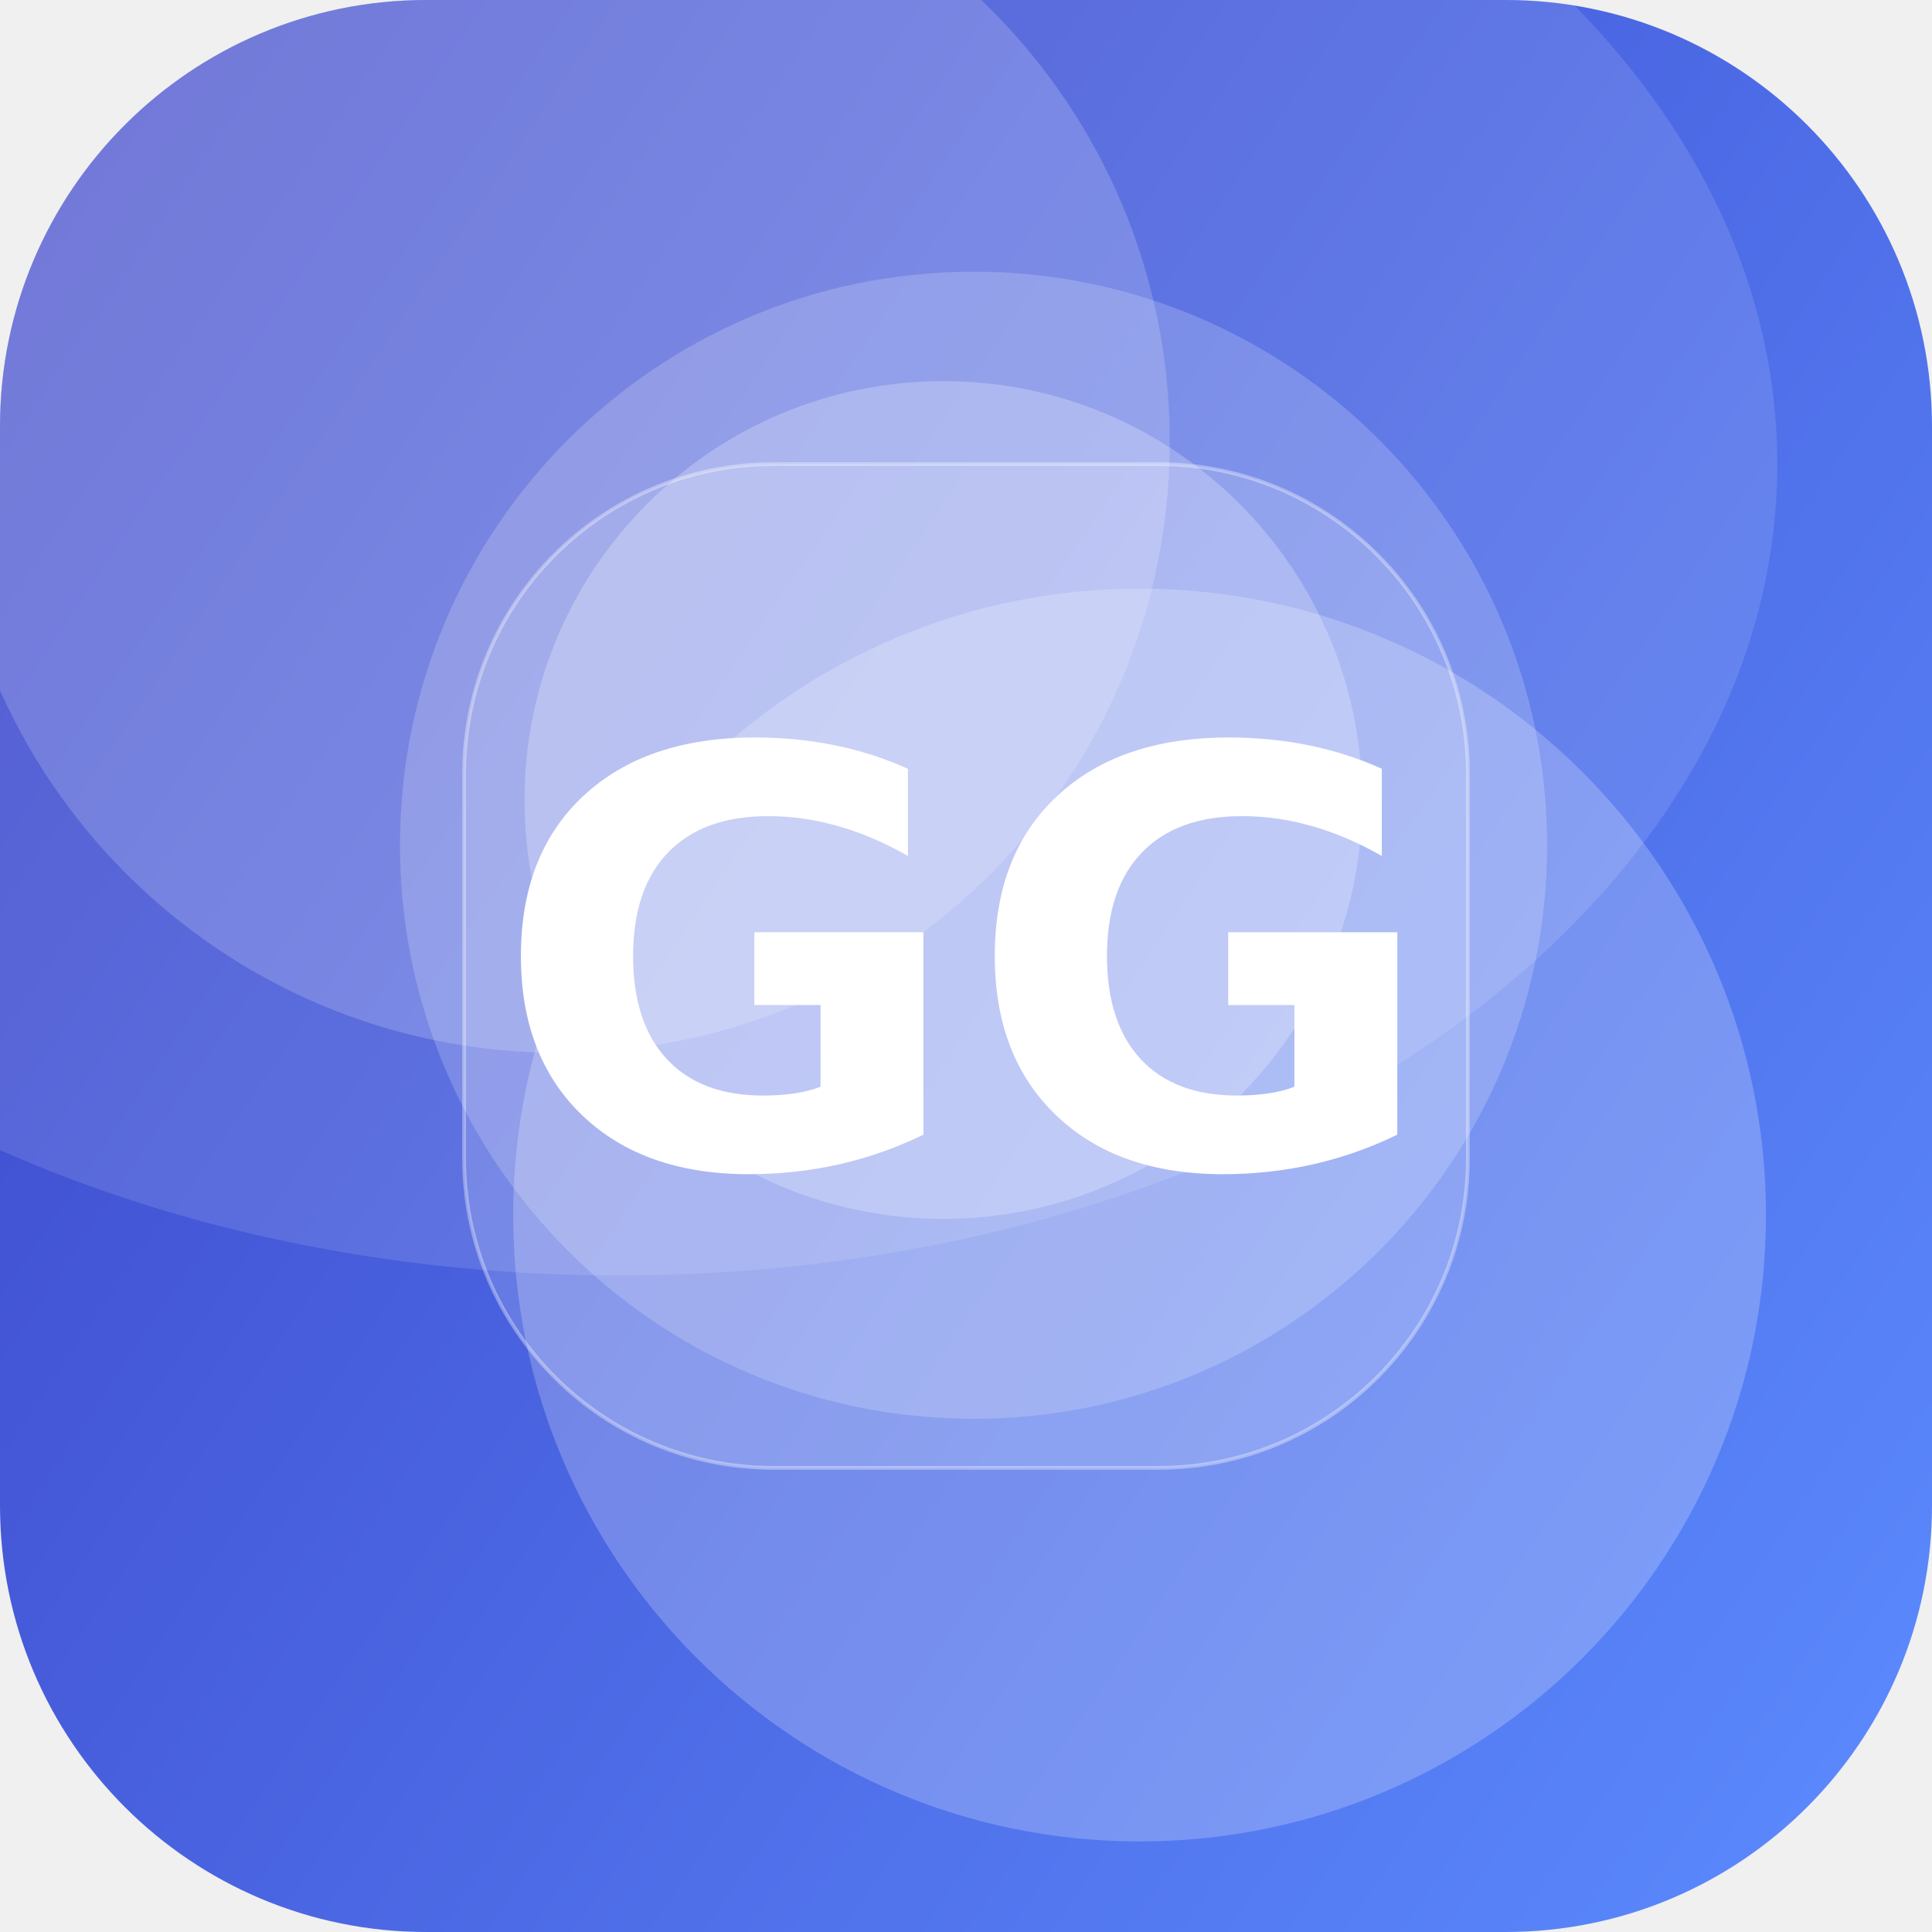
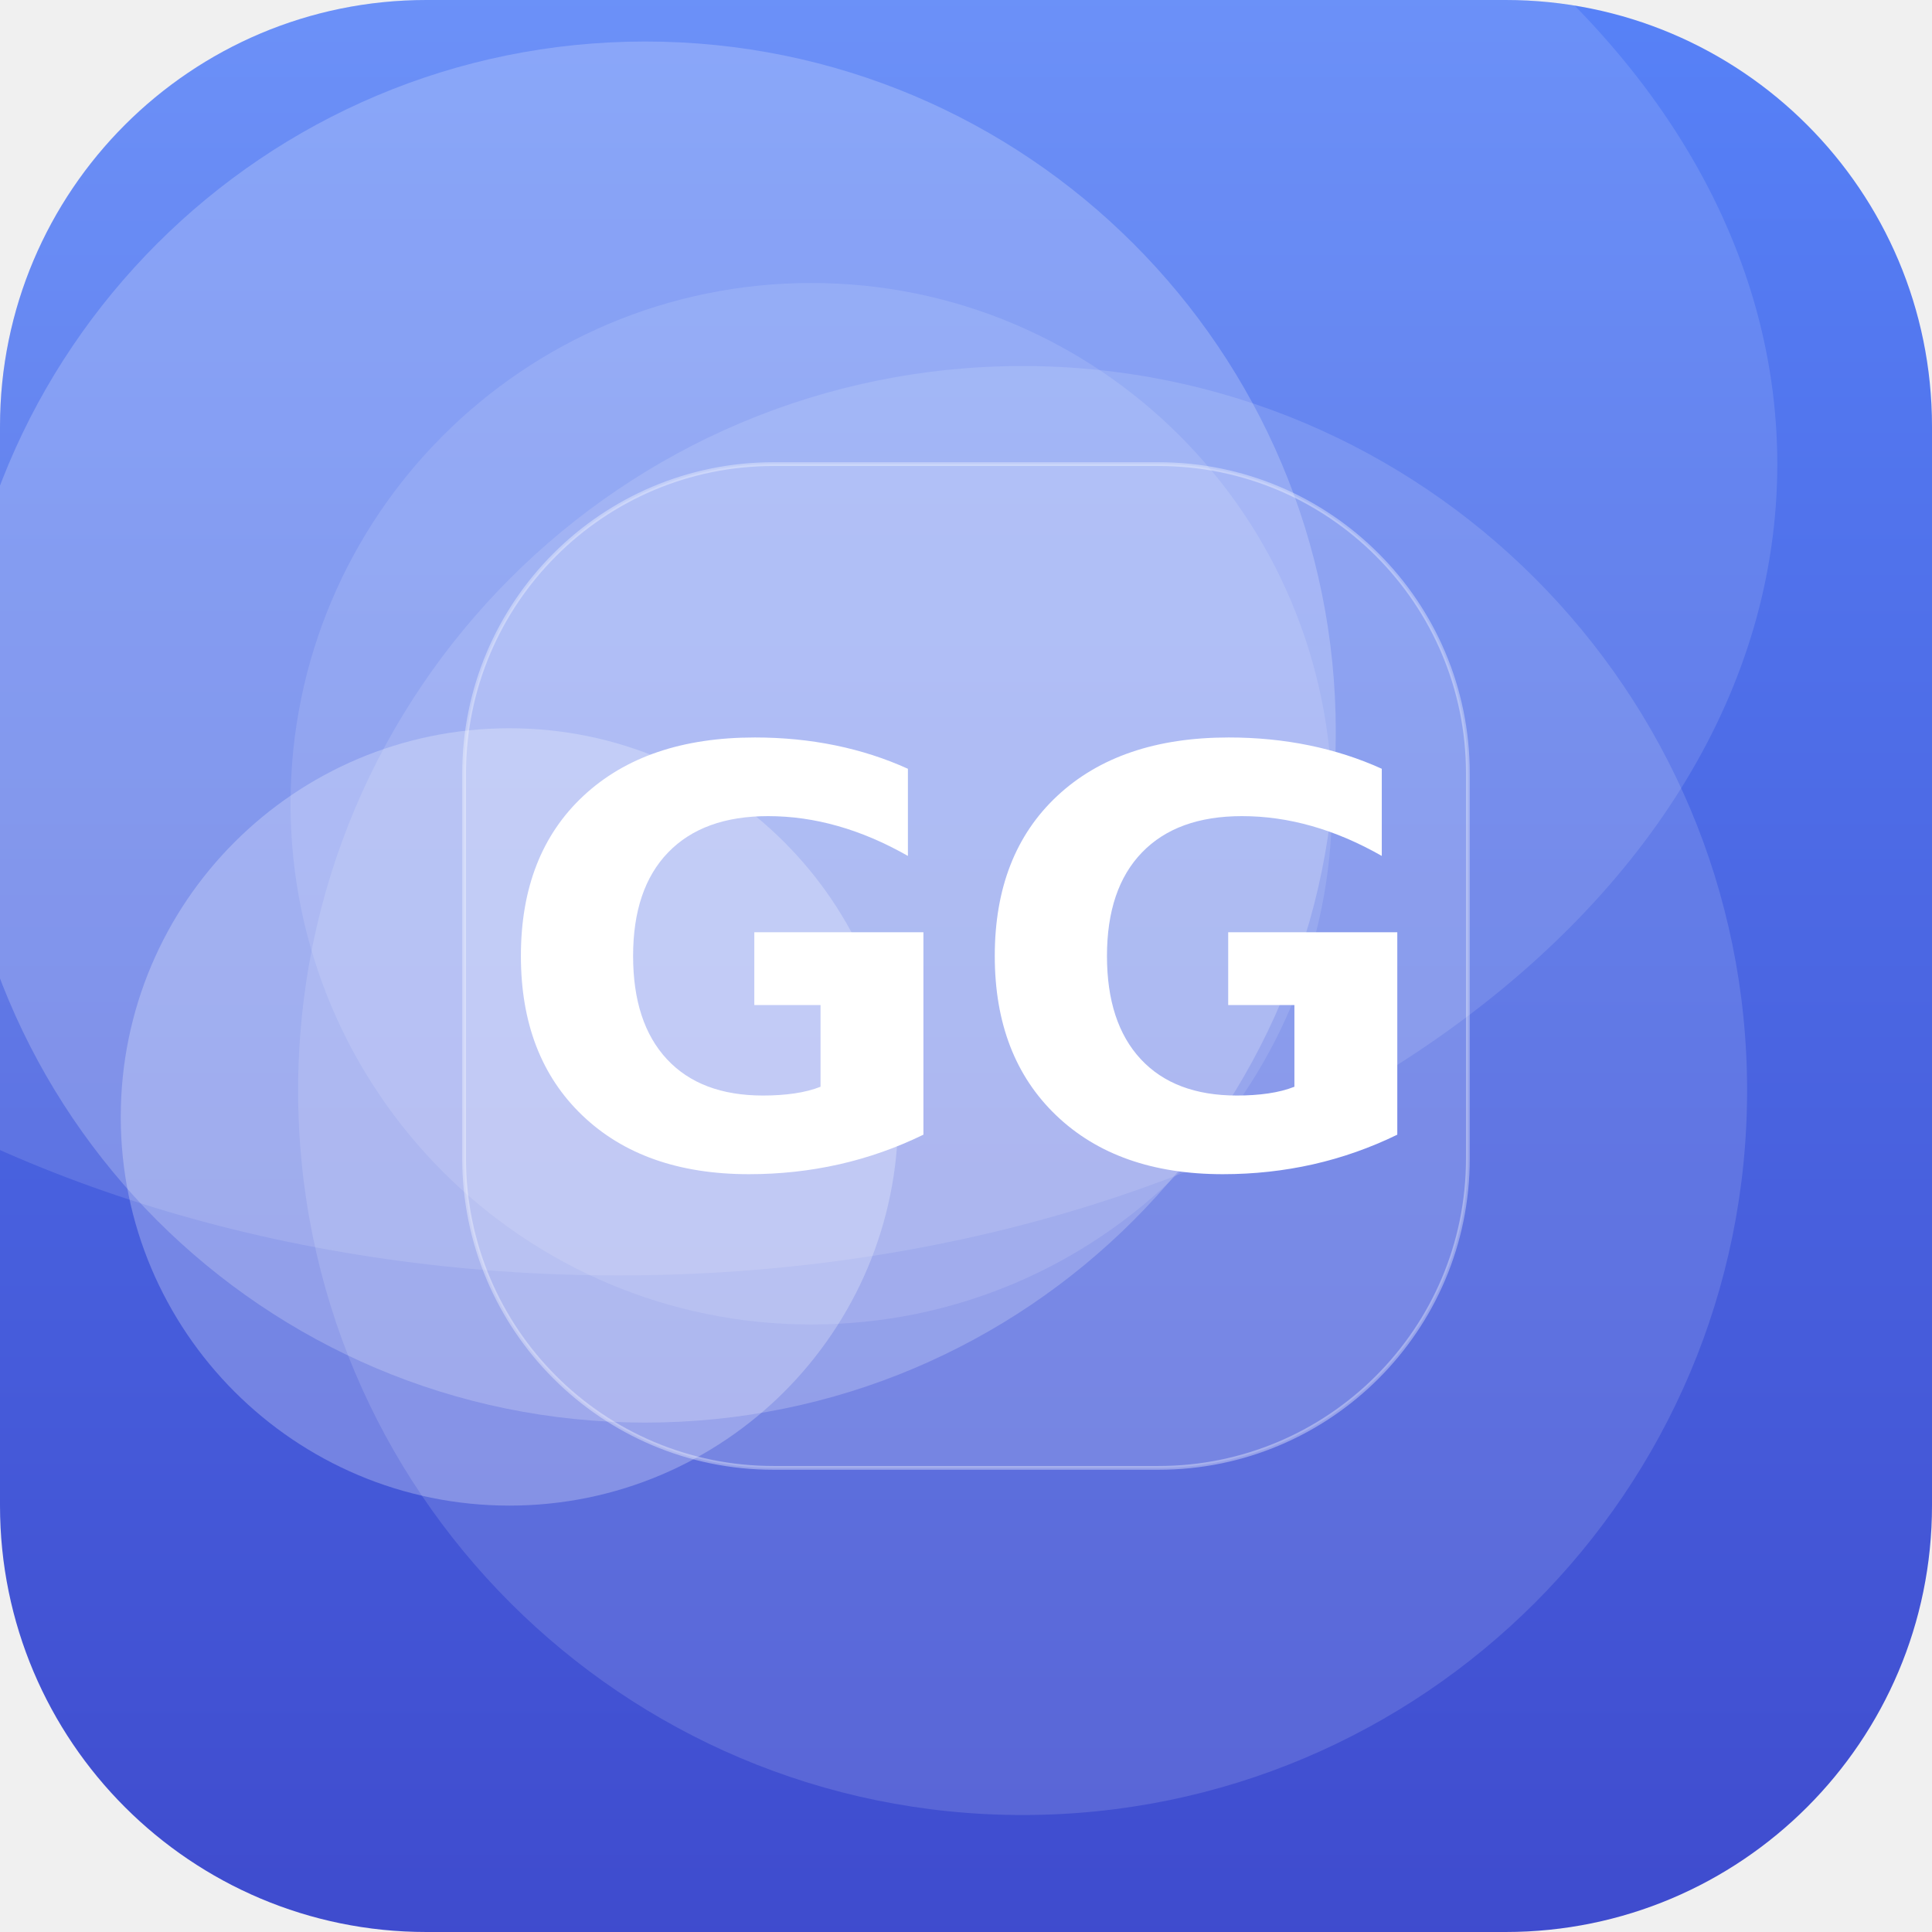
<svg xmlns="http://www.w3.org/2000/svg" width="512" height="512" viewBox="0 0 512 512">
  <defs>
-     <linearGradient id="g" x1="0" y1="0" x2="1" y2="1" gradientTransform="rotate(168 0.5 0.5)">
+     <linearGradient id="g" x1="0" y1="0" x2="1" y2="1" gradientTransform="rotate(45 0.5 0.5)">
      <stop offset="0" stop-color="#5C8CFF" />
      <stop offset="1" stop-color="#3A41C6" />
    </linearGradient>
    <clipPath id="c">
      <rect width="512" height="512" rx="113" />
    </clipPath>
  </defs>
  <g clip-path="url(#c)">
    <rect width="512" height="512" fill="url(#g)" />
-     <circle cx="148" cy="117" r="162" fill="#FFFFFF" fill-opacity="0.18" />
-     <circle cx="302" cy="322" r="166" fill="#FFFFFF" fill-opacity="0.22" />
-     <circle cx="258" cy="224" r="152" fill="#FFFFFF" fill-opacity="0.19" />
-     <circle cx="250" cy="212" r="111" fill="#FFFFFF" fill-opacity="0.24" />
+     <circle cx="135" cy="296" r="103" fill="#FFFFFF" fill-opacity="0.25" />
+     <circle cx="271" cy="289" r="192" fill="#FFFFFF" fill-opacity="0.13" />
+     <circle cx="215" cy="213" r="138" fill="#FFFFFF" fill-opacity="0.12" />
+     <circle cx="171" cy="194" r="183" fill="#FFFFFF" fill-opacity="0.21" />
    <ellipse cx="164" cy="123" rx="307" ry="215" fill="#FFFFFF" fill-opacity="0.12" />
    <rect x="123" y="123" width="266" height="266" rx="82" fill="#FFFFFF" fill-opacity="0.16" stroke="#FFFFFF" stroke-opacity="0.35" />
    <text x="50%" y="50%" dy="53" text-anchor="middle" font-family="DejaVu Sans, Helvetica, Arial, sans-serif" font-weight="bold" font-size="153" fill="#FFFFFF">GG</text>
  </g>
</svg>
